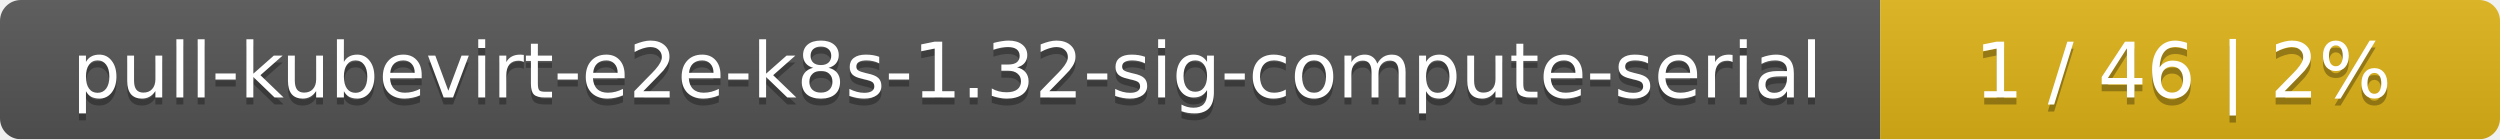
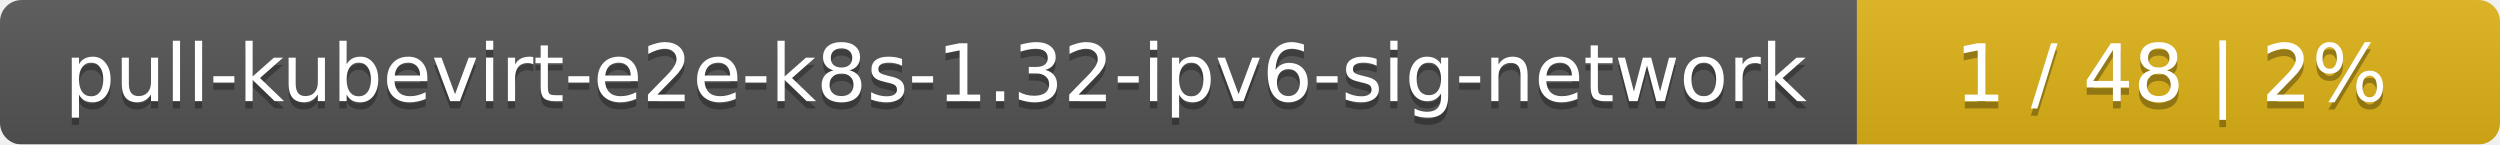
- <svg xmlns="http://www.w3.org/2000/svg" width="359" height="20">
+ <svg xmlns="http://www.w3.org/2000/svg" width="346" height="20">
  <linearGradient id="smooth" x2="0" y2="100%">
    <stop offset="0" stop-color="#bbb" stop-opacity=".1" />
    <stop offset="1" stop-opacity=".1" />
  </linearGradient>
  <mask id="round">
-     <rect width="359" height="20" rx="3" fill="#fff" />
+     <rect width="346" height="20" rx="3" fill="#fff" />
  </mask>
  <g mask="url(#round)">
-     <rect width="270" height="20" fill="#555" />
-     <rect x="270" width="89" height="20" fill="#dfb317" />
-     <rect width="359" height="20" fill="url(#smooth)" />
+     <rect width="257" height="20" fill="#555" />
+     <rect x="257" width="89" height="20" fill="#dfb317" />
+     <rect width="346" height="20" fill="url(#smooth)" />
  </g>
  <g fill="#fff" text-anchor="middle" font-family="DejaVu Sans,Verdana,Geneva,sans-serif" font-size="11">
-     <text x="136" y="15" fill="#010101" fill-opacity=".3">pull-kubevirt-e2e-k8s-1.32-sig-compute-serial</text>
-     <text x="136" y="14">pull-kubevirt-e2e-k8s-1.32-sig-compute-serial</text>
-     <text x="313.5" y="15" fill="#010101" fill-opacity=".3">1 / 46    |    2%</text>
-     <text x="313.5" y="14">1 / 46    |    2%</text>
+     <text x="129.5" y="15" fill="#010101" fill-opacity=".3">pull-kubevirt-e2e-k8s-1.32-ipv6-sig-network</text>
+     <text x="129.5" y="14">pull-kubevirt-e2e-k8s-1.32-ipv6-sig-network</text>
+     <text x="300.5" y="15" fill="#010101" fill-opacity=".3">1 / 48    |    2%</text>
+     <text x="300.5" y="14">1 / 48    |    2%</text>
  </g>
</svg>
